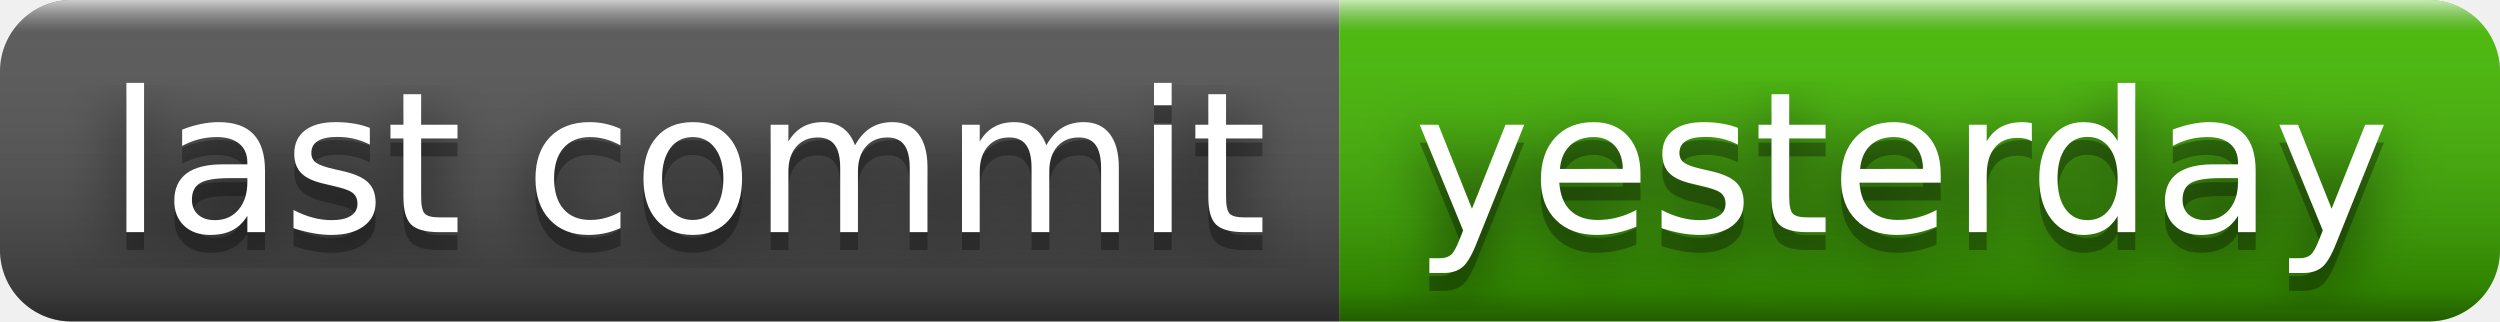
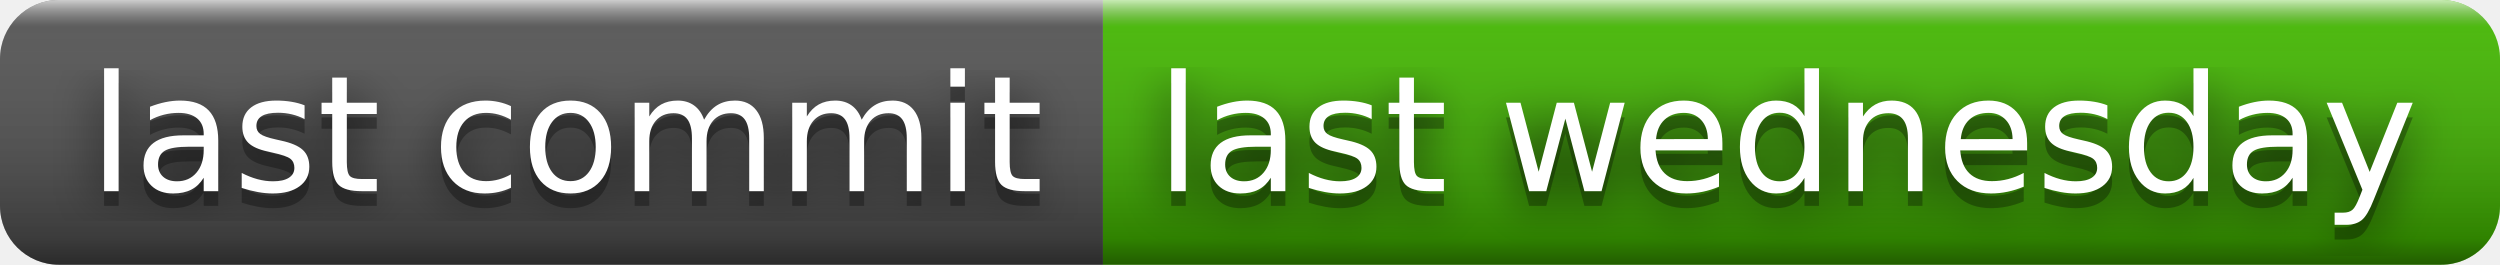
- <svg xmlns="http://www.w3.org/2000/svg" width="140" height="18" role="img" aria-label="last commit: yesterday">
+ <svg xmlns="http://www.w3.org/2000/svg" width="170" height="18" role="img" aria-label="last commit: last wednesday">
  <filter id="blur">
    <feGaussianBlur stdDeviation="16" />
  </filter>
  <linearGradient id="s" x2="0" y2="100%">
    <stop offset="0" stop-color="#fff" stop-opacity=".7" />
    <stop offset=".1" stop-color="#aaa" stop-opacity=".1" />
    <stop offset=".9" stop-color="#000" stop-opacity=".3" />
    <stop offset="1" stop-color="#000" stop-opacity=".5" />
  </linearGradient>
  <clipPath id="r">
-     <rect width="140" height="18" rx="4" />
+     <rect width="170" height="18" rx="4" />
  </clipPath>
  <g clip-path="url(#r)">
    <rect width="75" height="18" fill="#555" />
-     <rect x="75" width="65" height="18" fill="#4b0" />
-     <rect width="140" height="18" fill="url(#s)" />
+     <rect x="75" width="95" height="18" fill="#4b0" />
+     <rect width="170" height="18" fill="url(#s)" />
  </g>
  <g fill="#fff" text-anchor="middle" font-family="Verdana,Geneva,DejaVu Sans,sans-serif" text-rendering="geometricPrecision" font-size="110">
    <g transform="scale(.1)">
      <g aria-hidden="true" fill="#010101">
        <text x="385" y="140" fill-opacity=".8" filter="url(#blur)" textLength="650">last commit</text>
        <text x="385" y="140" fill-opacity=".3" textLength="650">last commit</text>
      </g>
      <text x="385" y="130" textLength="650">last commit</text>
    </g>
    <g transform="scale(.1)">
      <g aria-hidden="true" fill="#010101">
-         <text x="1065" y="140" fill-opacity=".8" filter="url(#blur)" textLength="550">yesterday</text>
-         <text x="1065" y="140" fill-opacity=".3" textLength="550">yesterday</text>
+         <text x="1215" y="140" fill-opacity=".8" filter="url(#blur)" textLength="850">last wednesday</text>
+         <text x="1215" y="140" fill-opacity=".3" textLength="850">last wednesday</text>
      </g>
-       <text x="1065" y="130" textLength="550">yesterday</text>
+       <text x="1215" y="130" textLength="850">last wednesday</text>
    </g>
  </g>
</svg>
